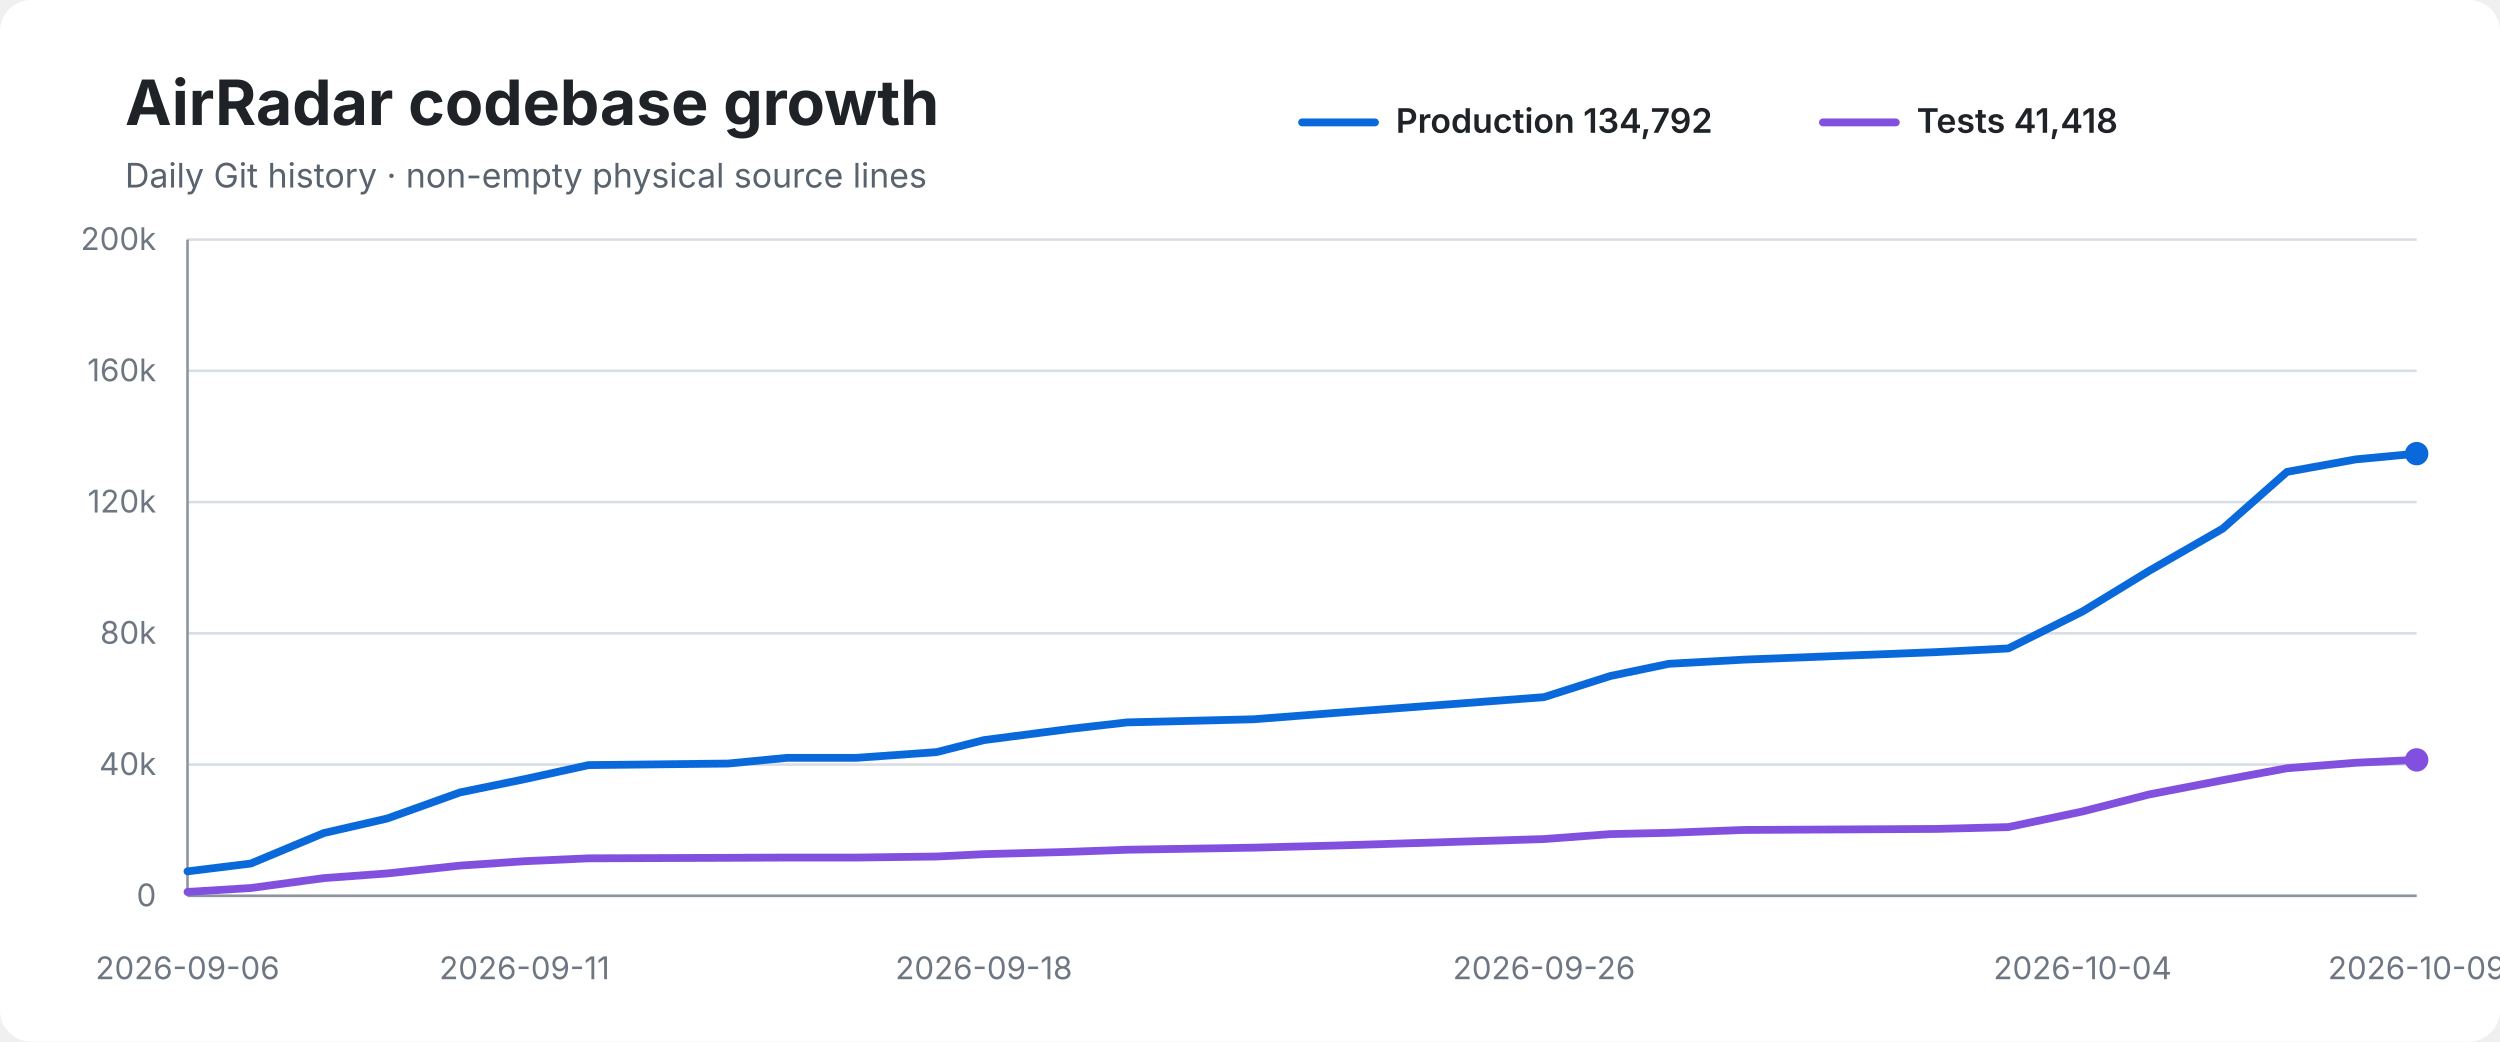
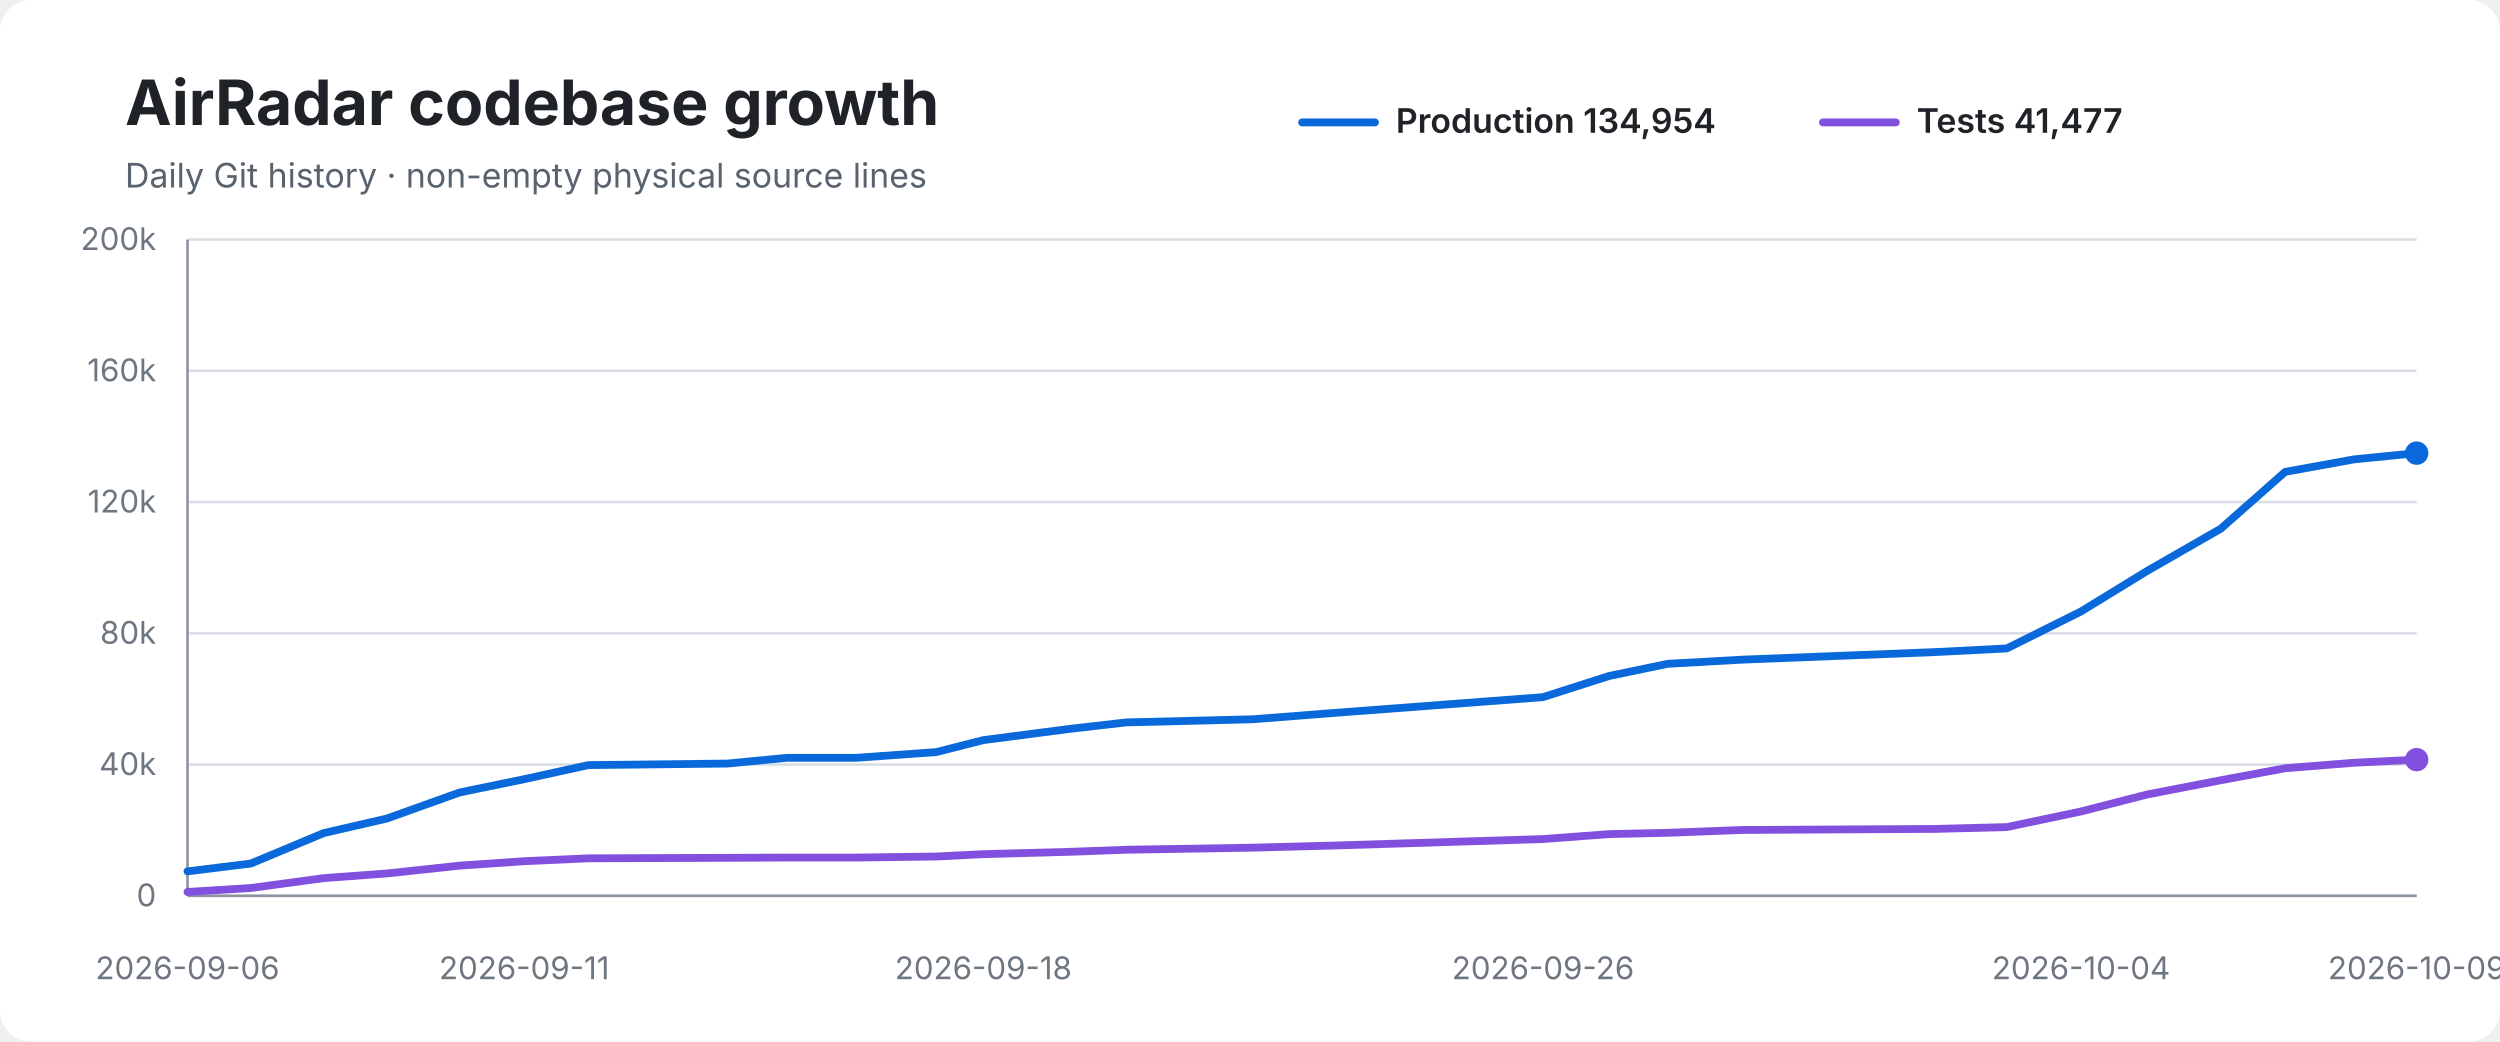
<svg xmlns="http://www.w3.org/2000/svg" width="960" height="400" viewBox="0 0 960 400" role="img" aria-labelledby="title desc">
  <rect width="100%" height="100%" rx="12" fill="#ffffff" />
  <text x="48" y="48" font-family="-apple-system,BlinkMacSystemFont,Segoe UI,sans-serif" font-size="24" font-weight="700" fill="#1f2328">AirRadar codebase growth</text>
  <text x="48" y="72" font-family="-apple-system,BlinkMacSystemFont,Segoe UI,sans-serif" font-size="13" fill="#59636e">Daily Git history · non-empty physical source lines</text>
  <line x1="500" y1="47" x2="528" y2="47" stroke="#0969da" stroke-width="3" stroke-linecap="round" />
-   <text x="536" y="51" font-family="-apple-system,BlinkMacSystemFont,Segoe UI,sans-serif" font-size="13" font-weight="600" fill="#1f2328">Production 134,792</text>
+   <text x="536" y="51" font-family="-apple-system,BlinkMacSystemFont,Segoe UI,sans-serif" font-size="13" font-weight="600" fill="#1f2328">Production 134,954</text>
  <line x1="700" y1="47" x2="728" y2="47" stroke="#8250df" stroke-width="3" stroke-linecap="round" />
-   <text x="736" y="51" font-family="-apple-system,BlinkMacSystemFont,Segoe UI,sans-serif" font-size="13" font-weight="600" fill="#1f2328">Tests 41,418</text>
+   <text x="736" y="51" font-family="-apple-system,BlinkMacSystemFont,Segoe UI,sans-serif" font-size="13" font-weight="600" fill="#1f2328">Tests 41,477</text>
  <line x1="72" y1="92.0" x2="928" y2="92.0" stroke="#d8dee4" stroke-width="1" />
  <text x="60" y="96.0" text-anchor="end" font-family="-apple-system,BlinkMacSystemFont,Segoe UI,sans-serif" font-size="12" fill="#6e7781">200k</text>
  <line x1="72" y1="142.4" x2="928" y2="142.4" stroke="#d8dee4" stroke-width="1" />
  <text x="60" y="146.4" text-anchor="end" font-family="-apple-system,BlinkMacSystemFont,Segoe UI,sans-serif" font-size="12" fill="#6e7781">160k</text>
  <line x1="72" y1="192.8" x2="928" y2="192.8" stroke="#d8dee4" stroke-width="1" />
  <text x="60" y="196.8" text-anchor="end" font-family="-apple-system,BlinkMacSystemFont,Segoe UI,sans-serif" font-size="12" fill="#6e7781">120k</text>
  <line x1="72" y1="243.2" x2="928" y2="243.2" stroke="#d8dee4" stroke-width="1" />
  <text x="60" y="247.2" text-anchor="end" font-family="-apple-system,BlinkMacSystemFont,Segoe UI,sans-serif" font-size="12" fill="#6e7781">80k</text>
  <line x1="72" y1="293.6" x2="928" y2="293.6" stroke="#d8dee4" stroke-width="1" />
  <text x="60" y="297.6" text-anchor="end" font-family="-apple-system,BlinkMacSystemFont,Segoe UI,sans-serif" font-size="12" fill="#6e7781">40k</text>
  <line x1="72" y1="344.0" x2="928" y2="344.0" stroke="#d8dee4" stroke-width="1" />
  <text x="60" y="348.0" text-anchor="end" font-family="-apple-system,BlinkMacSystemFont,Segoe UI,sans-serif" font-size="12" fill="#6e7781">0</text>
  <line x1="72" y1="92" x2="72" y2="344" stroke="#8c959f" stroke-width="1" />
  <line x1="72" y1="344" x2="928" y2="344" stroke="#8c959f" stroke-width="1" />
-   <path d="M 72.0 334.6 L 96.3 331.6 L 124.3 319.9 L 148.7 314.3 L 176.6 304.3 L 201.4 299.2 L 226.0 293.8 L 279.6 293.2 L 302.3 291.0 L 329.0 291.0 L 359.7 288.8 L 377.8 284.2 L 410.9 279.9 L 432.8 277.4 L 481.4 276.2 L 512.2 273.8 L 592.9 267.7 L 618.3 259.6 L 640.8 254.9 L 669.6 253.3 L 743.7 250.4 L 771.2 249.0 L 799.7 234.8 L 825.1 219.3 L 853.5 203.0 L 878.2 181.2 L 904.6 176.4 L 928.0 174.2" fill="none" stroke="#0969da" stroke-width="3" stroke-linecap="round" stroke-linejoin="round" />
-   <path d="M 72.0 342.5 L 96.3 341.0 L 124.3 337.2 L 148.7 335.4 L 176.6 332.4 L 201.4 330.7 L 226.0 329.6 L 279.6 329.4 L 302.3 329.3 L 329.0 329.3 L 359.7 328.9 L 377.8 328.0 L 410.9 327.1 L 432.8 326.3 L 481.4 325.5 L 512.2 324.7 L 592.9 322.2 L 618.3 320.3 L 640.8 319.8 L 669.6 318.7 L 743.7 318.3 L 771.2 317.6 L 799.7 311.6 L 825.1 305.1 L 853.5 299.6 L 878.2 295.0 L 904.6 292.9 L 928.0 291.8" fill="none" stroke="#8250df" stroke-width="3" stroke-linecap="round" stroke-linejoin="round" />
-   <circle cx="928.0" cy="174.2" r="4.5" fill="#0969da" />
-   <circle cx="928.0" cy="291.8" r="4.5" fill="#8250df" />
+   <path d="M 72.0 334.6 L 96.3 331.6 L 124.3 319.9 L 148.6 314.3 L 176.5 304.3 L 201.3 299.2 L 225.9 293.8 L 279.4 293.2 L 302.1 291.0 L 328.8 291.0 L 359.5 288.8 L 377.6 284.2 L 410.7 279.9 L 432.5 277.4 L 481.1 276.2 L 511.8 273.8 L 592.5 267.7 L 617.8 259.6 L 640.4 254.9 L 669.1 253.3 L 743.1 250.4 L 770.6 249.0 L 799.1 234.8 L 824.4 219.3 L 852.8 203.0 L 877.5 181.2 L 903.9 176.4 L 928.0 174.0" fill="none" stroke="#0969da" stroke-width="3" stroke-linecap="round" stroke-linejoin="round" />
+   <path d="M 72.0 342.5 L 96.3 341.0 L 124.3 337.2 L 148.6 335.4 L 176.5 332.4 L 201.3 330.7 L 225.9 329.6 L 279.4 329.4 L 302.1 329.3 L 328.8 329.3 L 359.5 328.9 L 377.6 328.0 L 410.7 327.1 L 432.5 326.3 L 481.1 325.5 L 511.8 324.7 L 592.5 322.2 L 617.8 320.3 L 640.4 319.8 L 669.1 318.7 L 743.1 318.3 L 770.6 317.6 L 799.1 311.6 L 824.4 305.1 L 852.8 299.6 L 877.5 295.0 L 903.9 292.9 L 928.0 291.7" fill="none" stroke="#8250df" stroke-width="3" stroke-linecap="round" stroke-linejoin="round" />
+   <circle cx="928.0" cy="174.0" r="4.5" fill="#0969da" />
+   <circle cx="928.0" cy="291.7" r="4.5" fill="#8250df" />
  <text x="72.0" y="376" text-anchor="middle" font-family="-apple-system,BlinkMacSystemFont,Segoe UI,sans-serif" font-size="12" fill="#6e7781">2026-09-06</text>
-   <text x="201.4" y="376" text-anchor="middle" font-family="-apple-system,BlinkMacSystemFont,Segoe UI,sans-serif" font-size="12" fill="#6e7781">2026-09-11</text>
-   <text x="377.8" y="376" text-anchor="middle" font-family="-apple-system,BlinkMacSystemFont,Segoe UI,sans-serif" font-size="12" fill="#6e7781">2026-09-18</text>
-   <text x="592.9" y="376" text-anchor="middle" font-family="-apple-system,BlinkMacSystemFont,Segoe UI,sans-serif" font-size="12" fill="#6e7781">2026-09-26</text>
-   <text x="799.7" y="376" text-anchor="middle" font-family="-apple-system,BlinkMacSystemFont,Segoe UI,sans-serif" font-size="12" fill="#6e7781">2026-10-04</text>
+   <text x="201.3" y="376" text-anchor="middle" font-family="-apple-system,BlinkMacSystemFont,Segoe UI,sans-serif" font-size="12" fill="#6e7781">2026-09-11</text>
+   <text x="377.6" y="376" text-anchor="middle" font-family="-apple-system,BlinkMacSystemFont,Segoe UI,sans-serif" font-size="12" fill="#6e7781">2026-09-18</text>
+   <text x="592.5" y="376" text-anchor="middle" font-family="-apple-system,BlinkMacSystemFont,Segoe UI,sans-serif" font-size="12" fill="#6e7781">2026-09-26</text>
+   <text x="799.1" y="376" text-anchor="middle" font-family="-apple-system,BlinkMacSystemFont,Segoe UI,sans-serif" font-size="12" fill="#6e7781">2026-10-04</text>
  <text x="928.0" y="376" text-anchor="middle" font-family="-apple-system,BlinkMacSystemFont,Segoe UI,sans-serif" font-size="12" fill="#6e7781">2026-10-09</text>
</svg>
